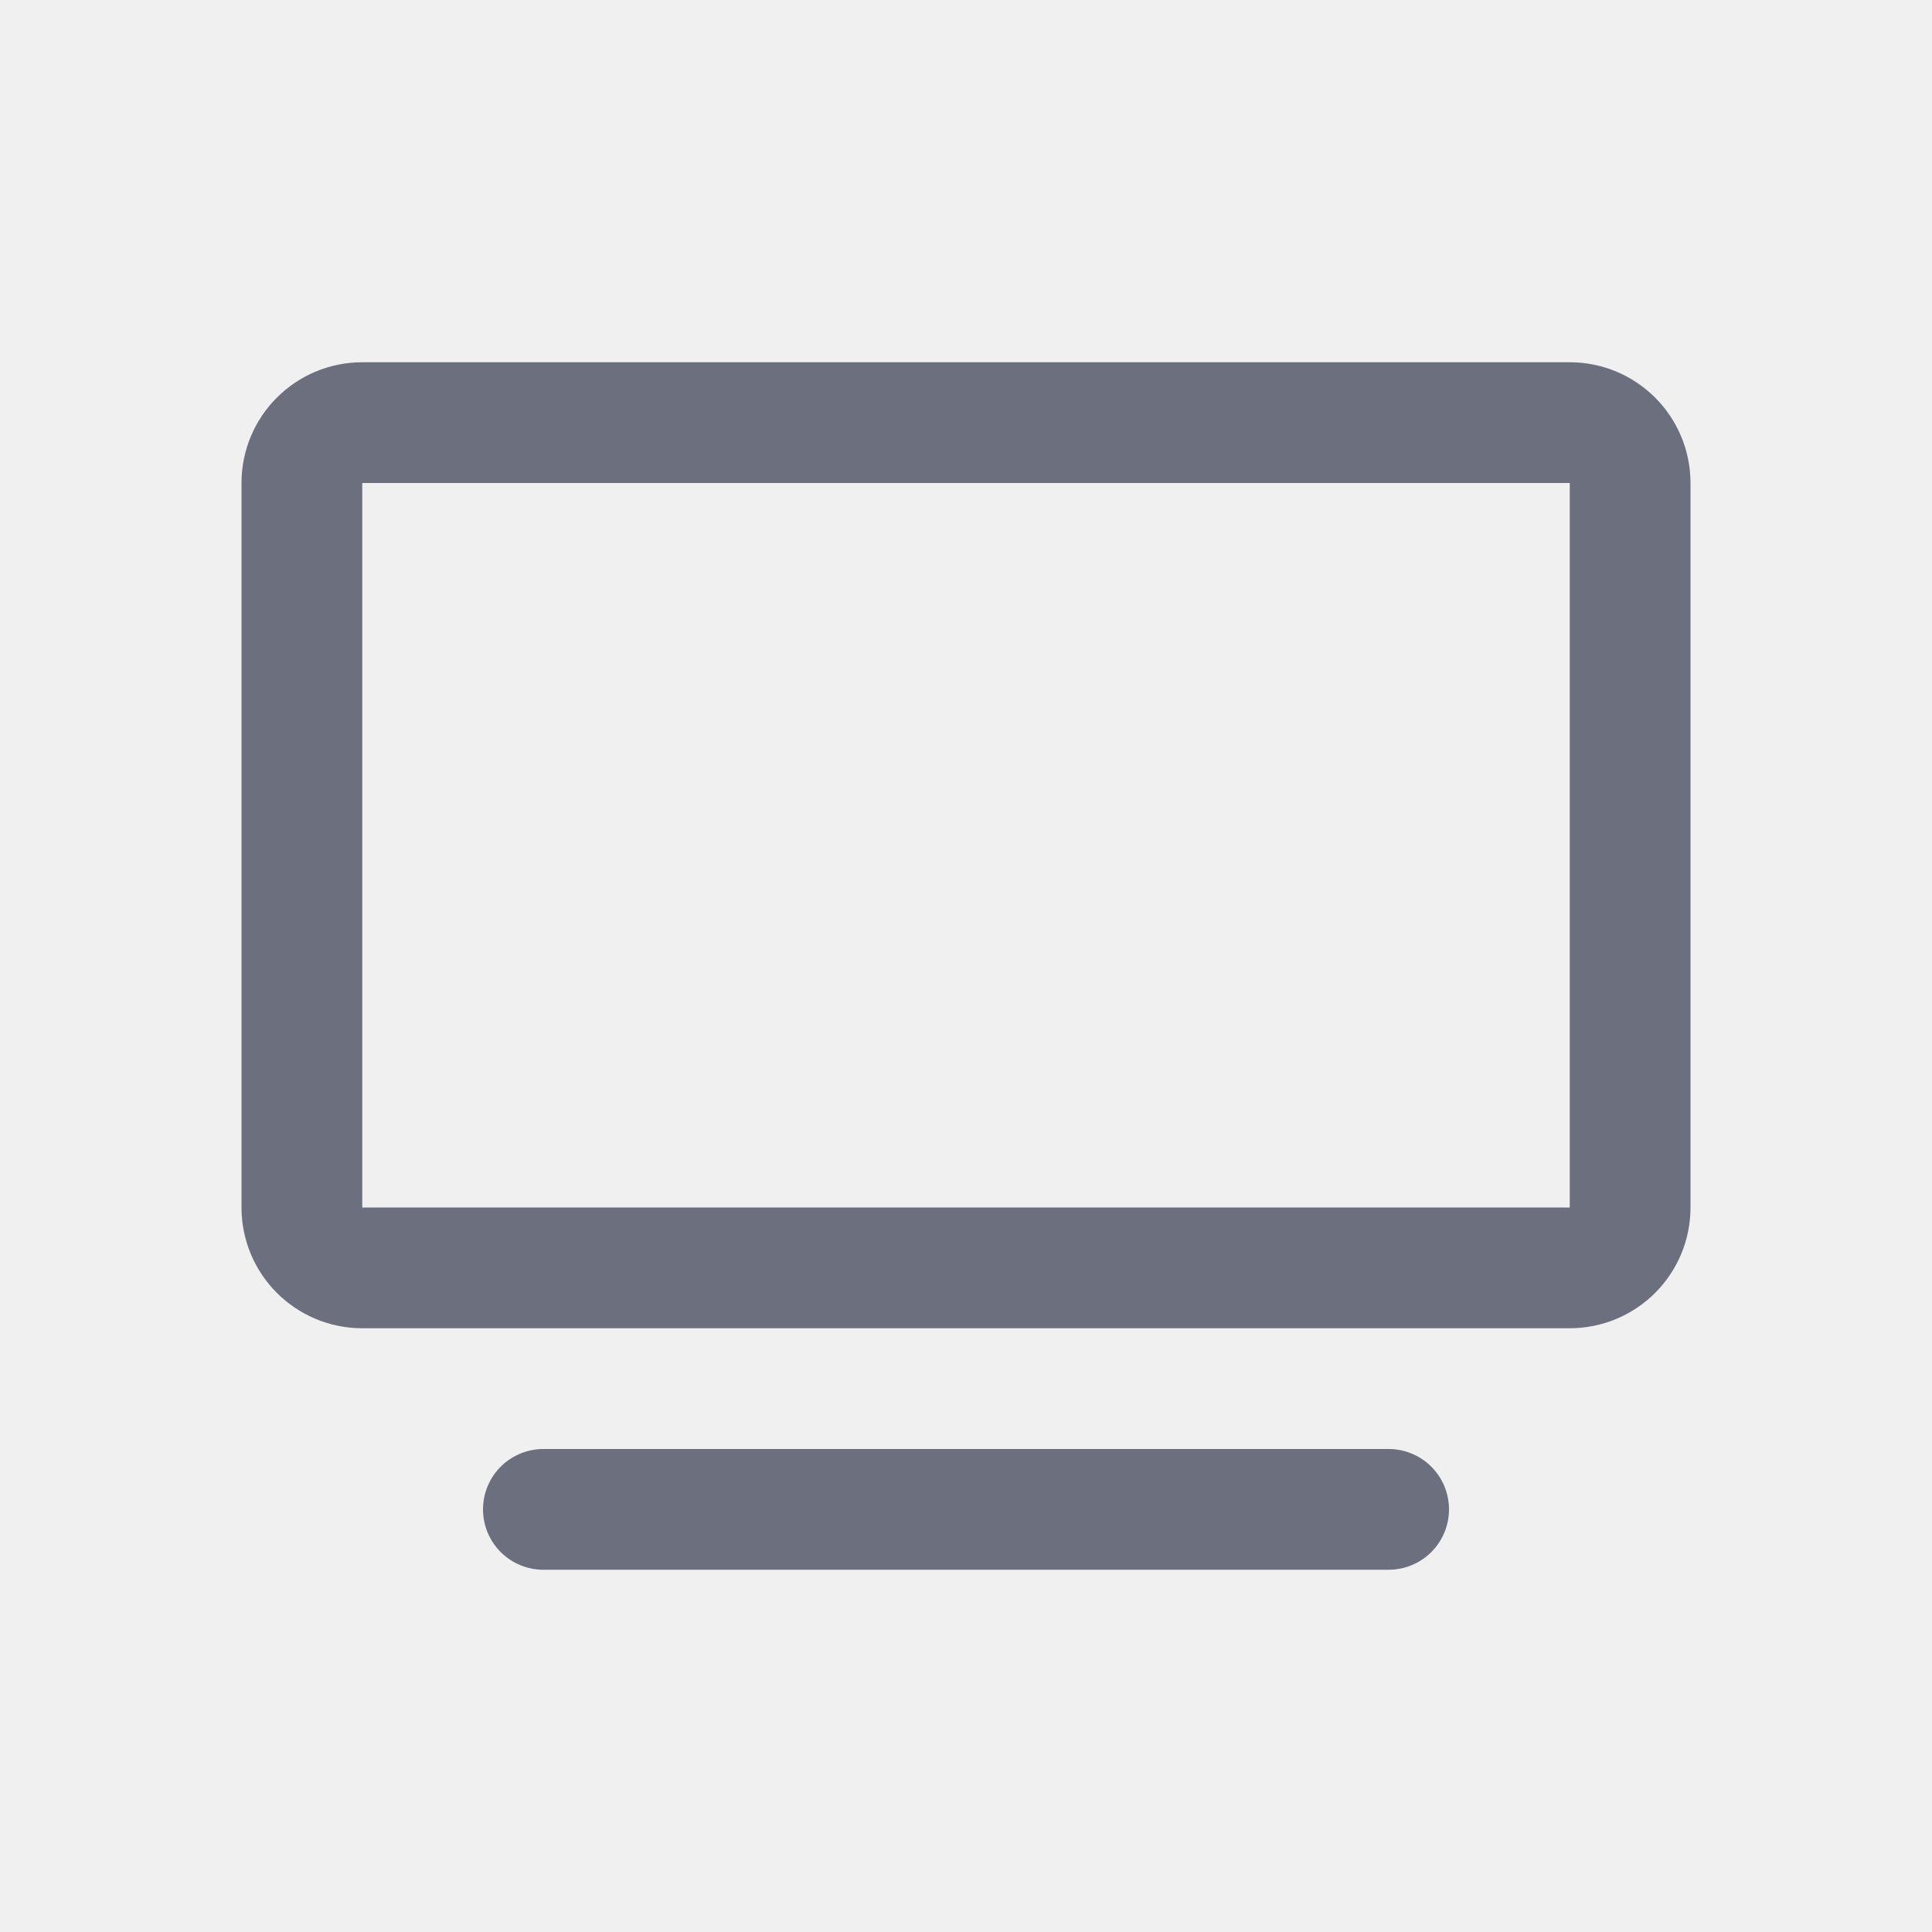
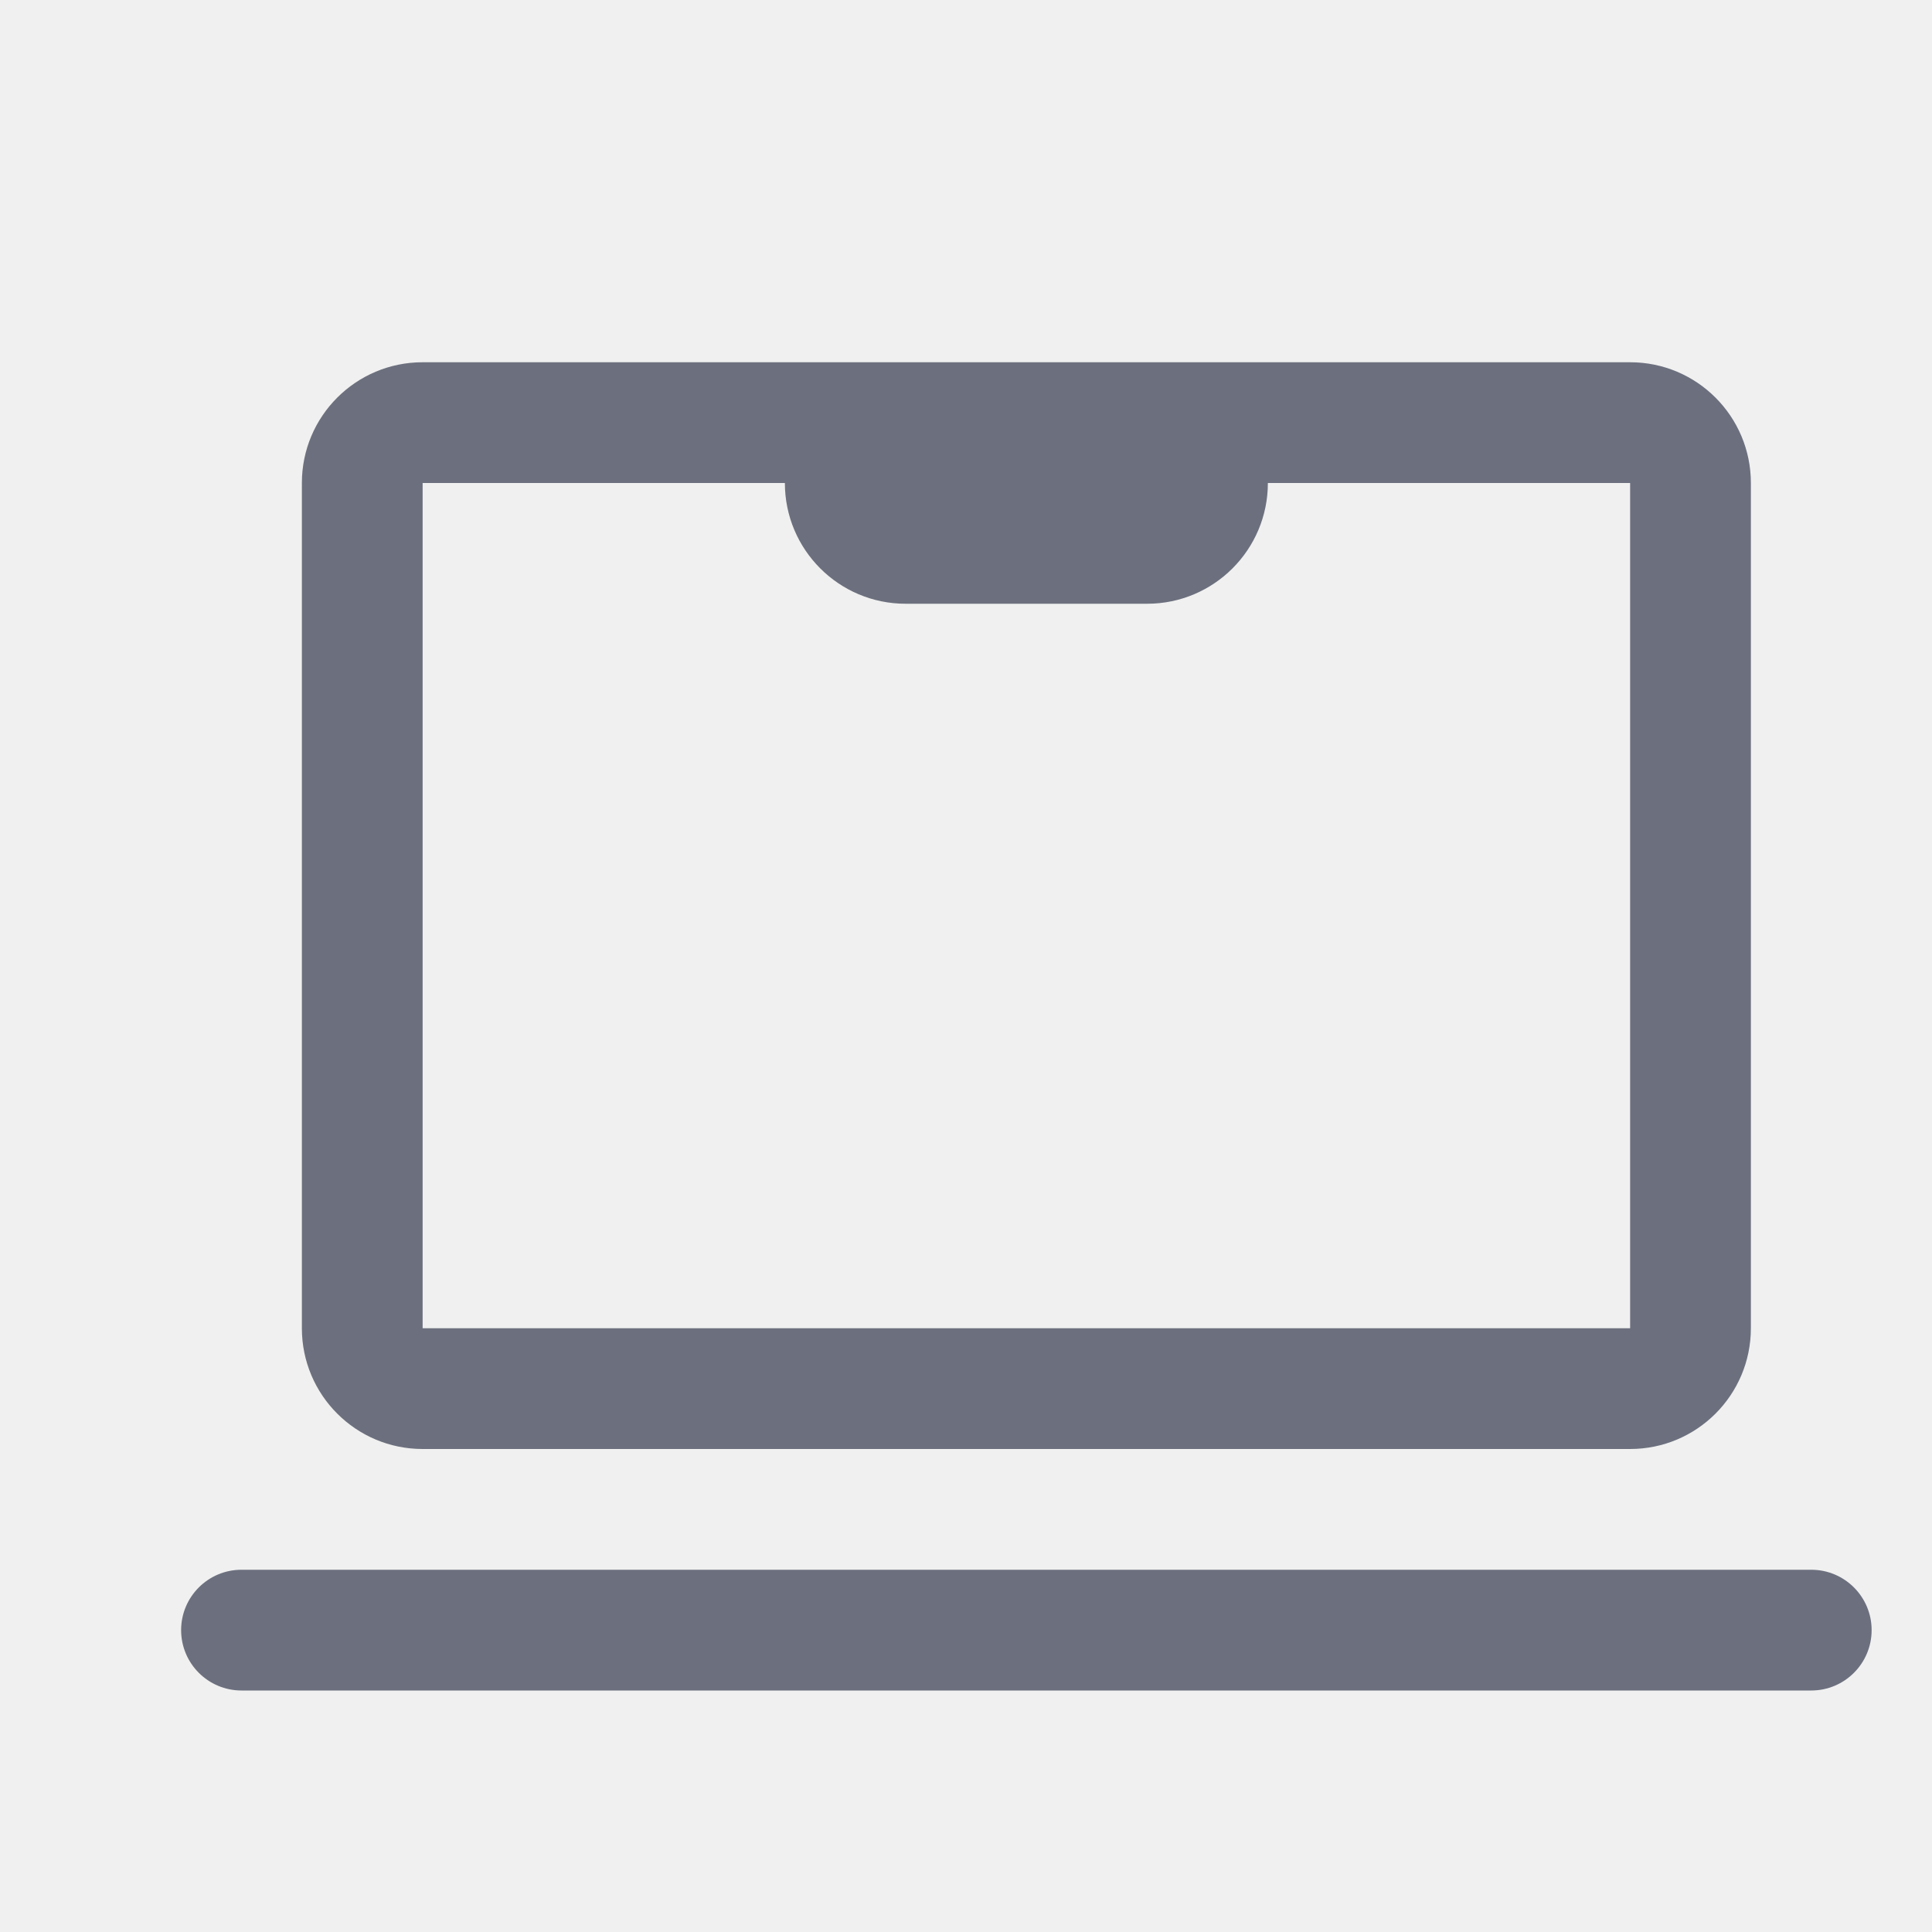
<svg xmlns="http://www.w3.org/2000/svg" width="16" height="16" viewBox="0 0 16 16" fill="none">
-   <rect x="2.5" y="3.5" width="11" height="7" rx=".5" stroke="#6C707E" />
-   <path d="M4.5 12.5h7" stroke="#6C707E" stroke-linecap="round" />
+   <mask id="a" fill="#fff">
+     <path d="M2.5 4a1 1 0 0 1 1-1h10a1 1 0 0 1 1 1v7a1 1 0 0 1-1 1h-10a1 1 0 0 1-1-1V4z" />
+   </mask>
+   <path d="M1.5 4a2 2 0 0 1 2-2h10a2 2 0 0 1 2 2h-14zm14 7a2 2 0 0 1-2 2h-10a2 2 0 0 1-2-2h14zm-12 2a2 2 0 0 1-2-2V4a2 2 0 0 1 2-2v11zm10-11a2 2 0 0 1 2 2v7a2 2 0 0 1-2 2V2z" fill="#6C707E" mask="url(#a)" />
+   <path d="M6.5 4h4a1 1 0 0 1-1 1h-2a1 1 0 0 1-1-1z" fill="#6C707E" />
+   <rect x="1.5" y="13" width="14" height="1" rx=".5" fill="#6C707E" />
</svg>
